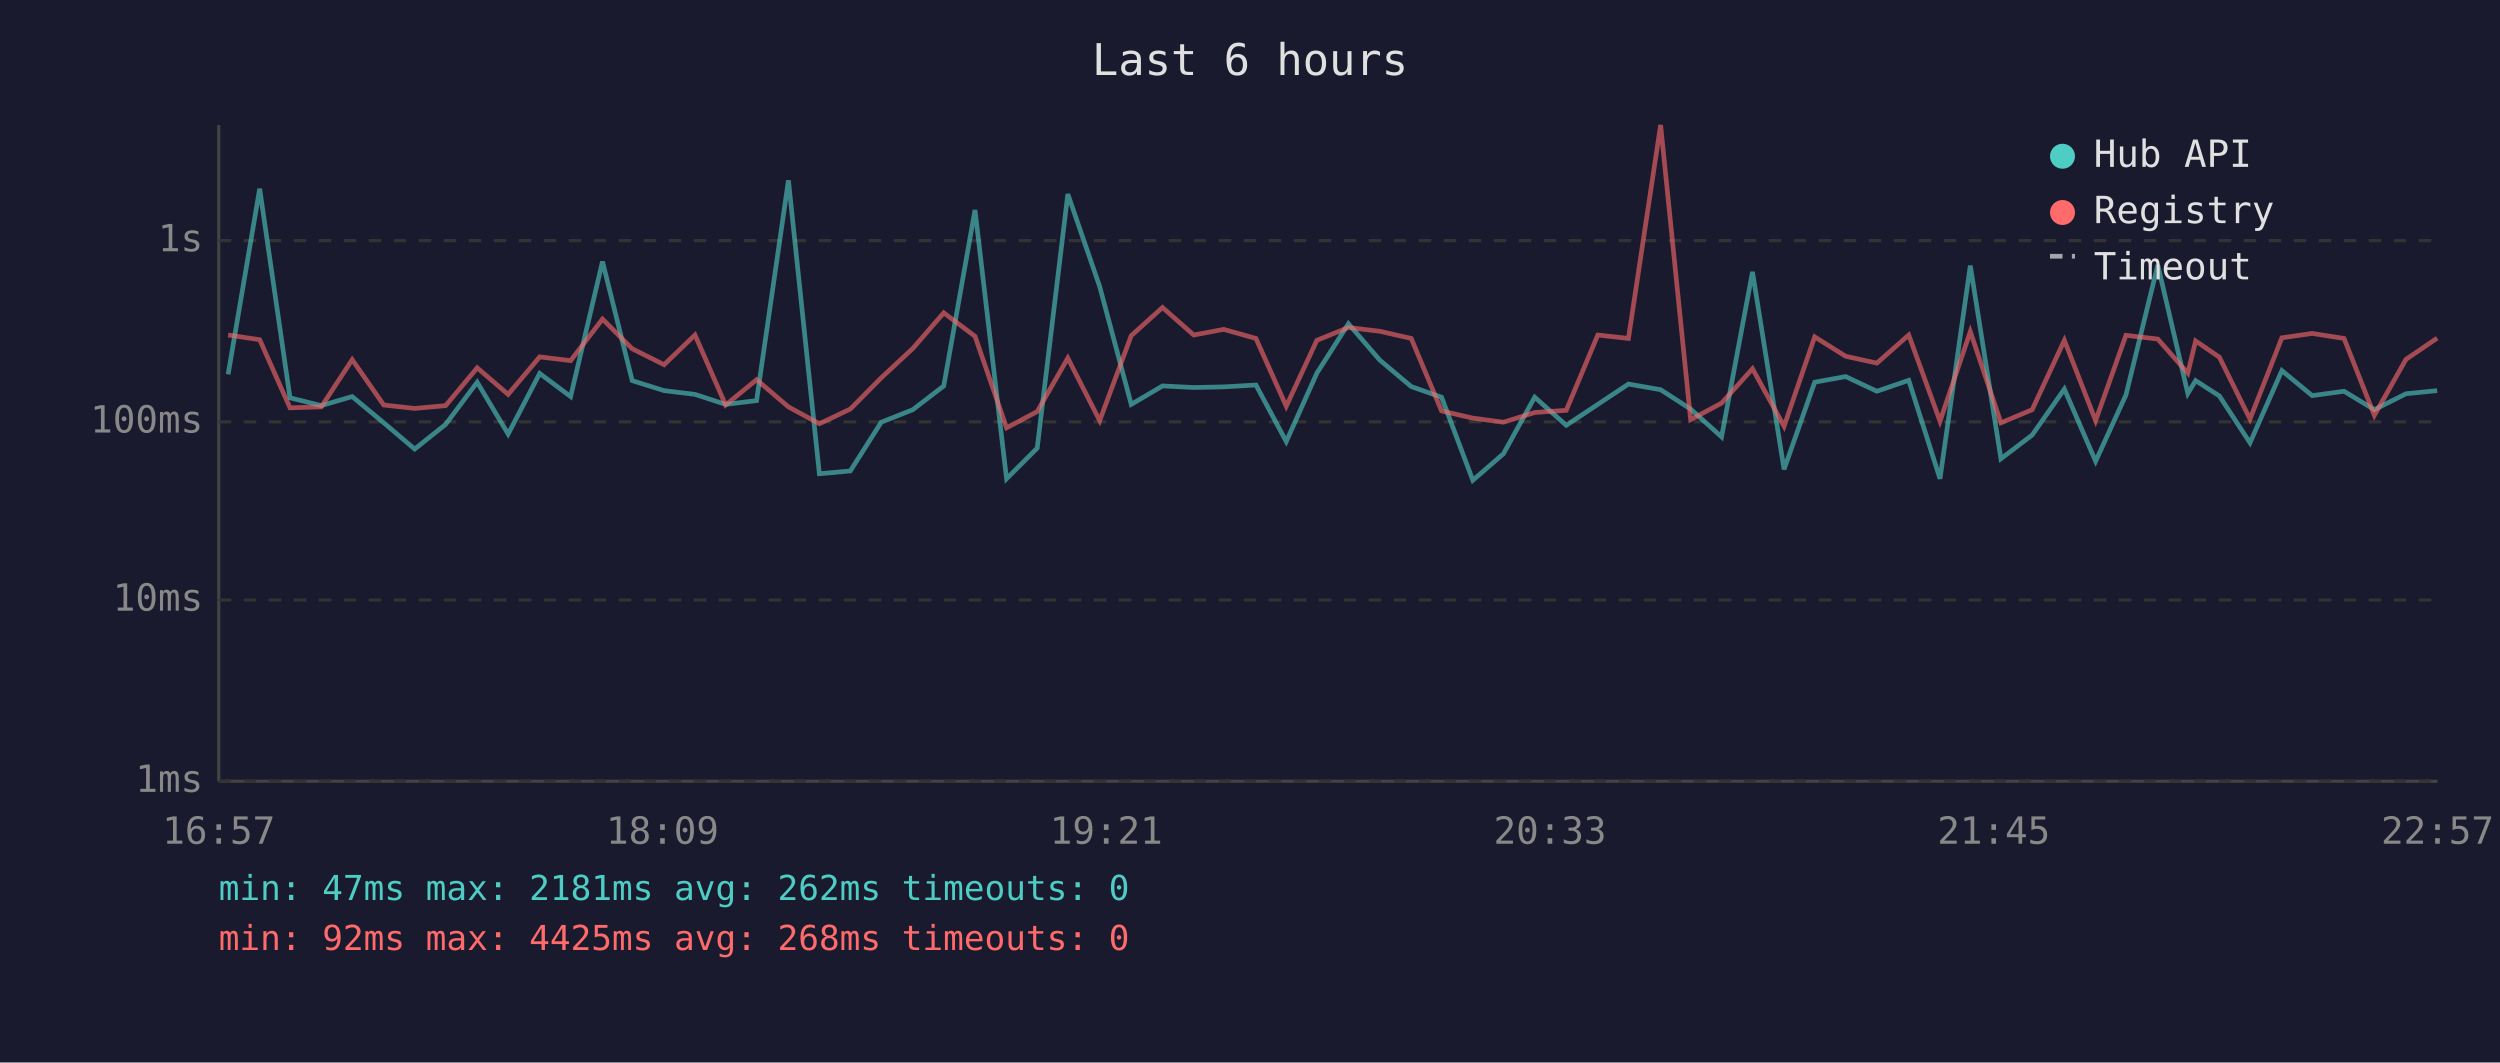
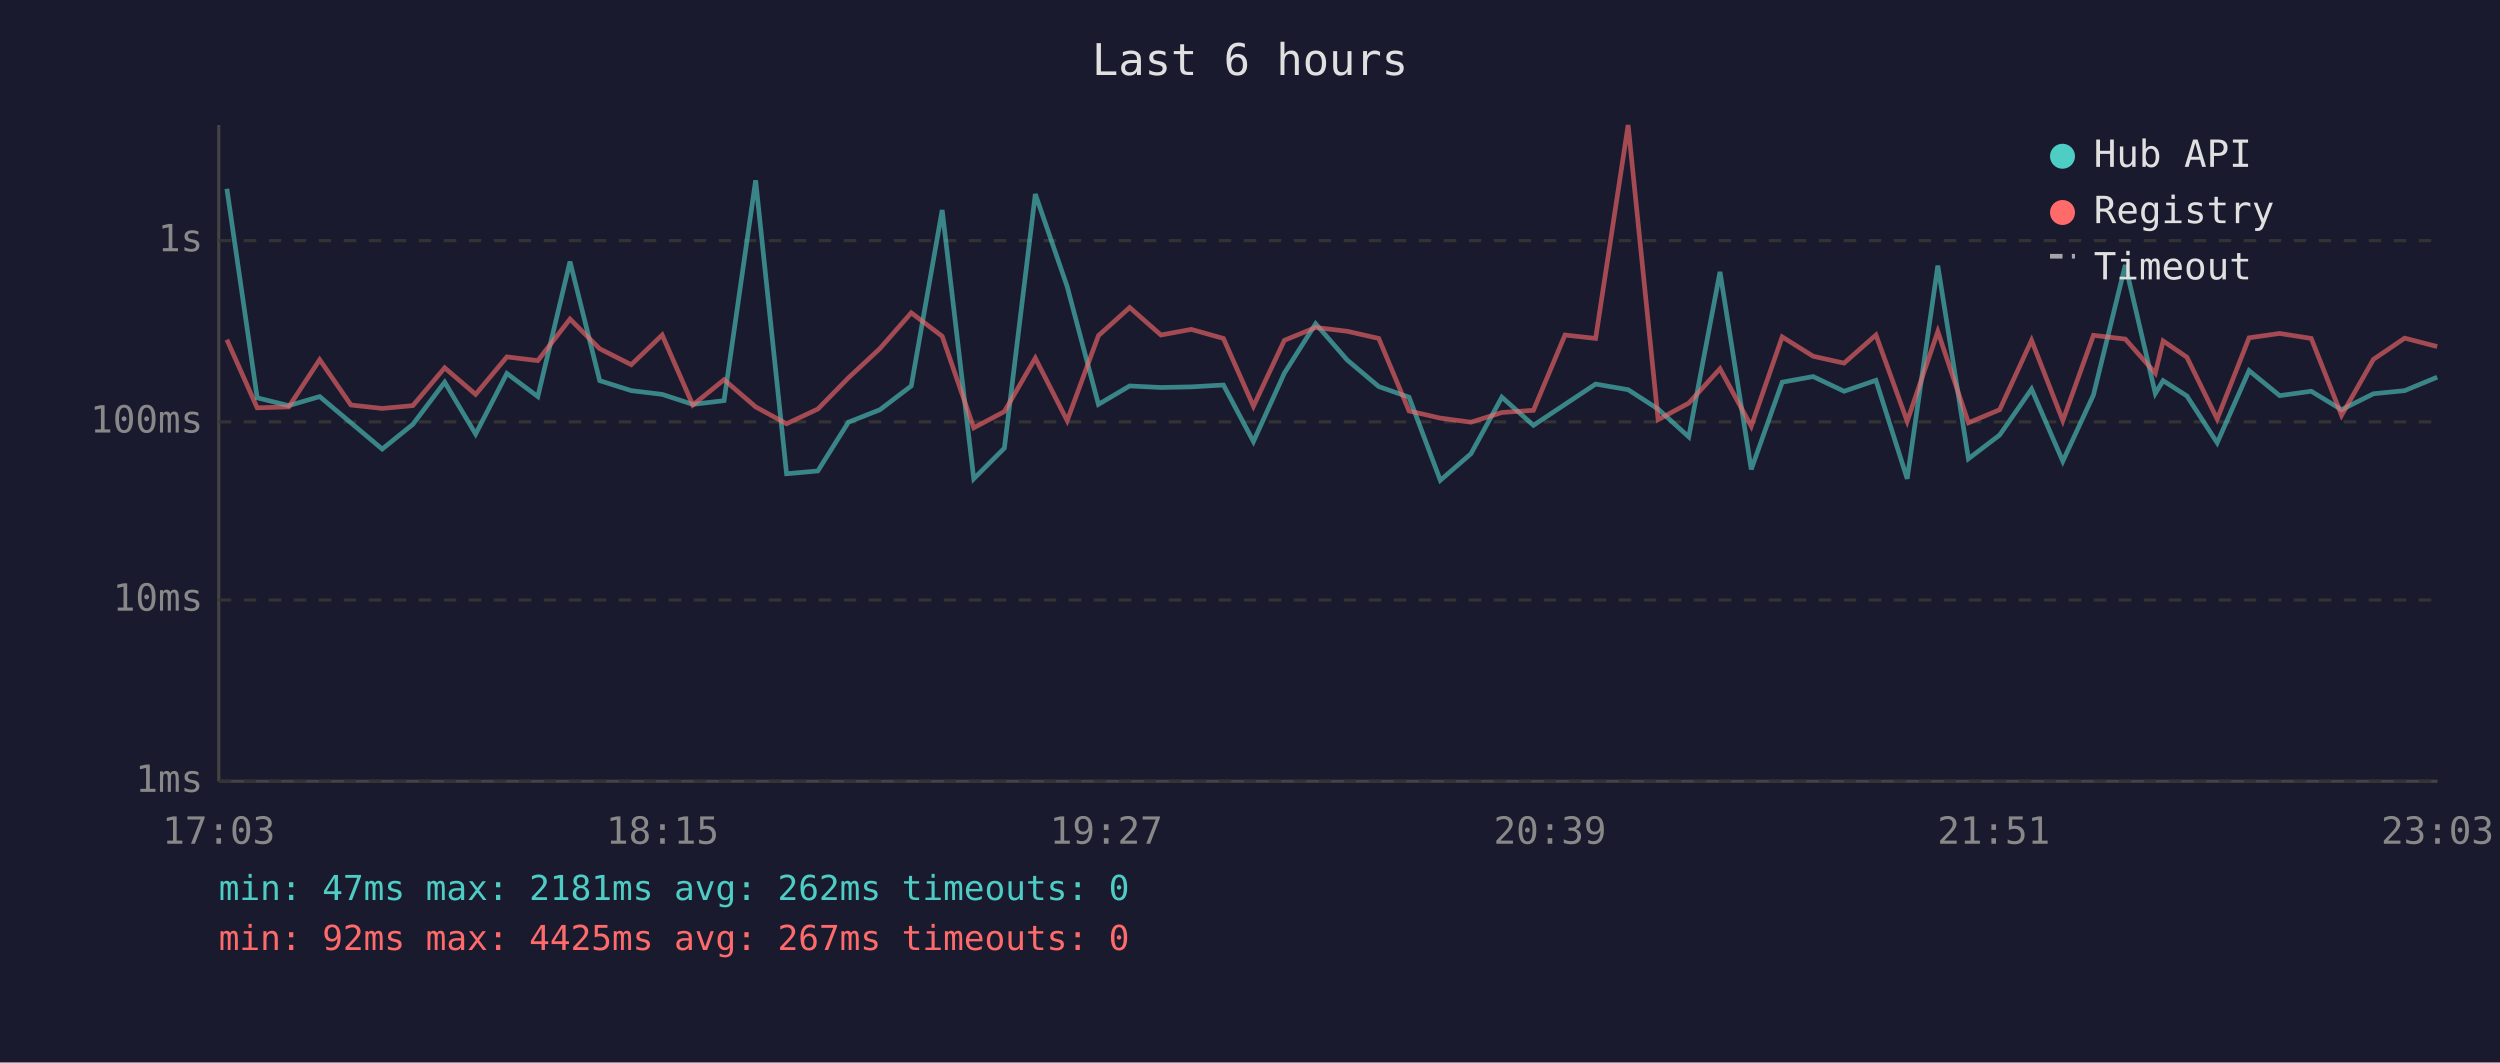
<svg xmlns="http://www.w3.org/2000/svg" viewBox="0 0 800 340" font-family="monospace" font-size="12">
  <rect width="800" height="340" fill="#1a1a2e" />
  <text x="400" y="24" fill="#e0e0e0" font-size="14" text-anchor="middle">Last 6 hours</text>
  <line x1="70" y1="40" x2="70" y2="250" stroke="#444" stroke-width="1" />
  <line x1="70" y1="250" x2="780" y2="250" stroke="#444" stroke-width="1" />
  <line x1="70" y1="250" x2="780" y2="250" stroke="#333" stroke-width="1" stroke-dasharray="4" />
  <text x="65" y="250" fill="#888" text-anchor="end" dominant-baseline="middle">1ms</text>
  <line x1="70" y1="192" x2="780" y2="192" stroke="#333" stroke-width="1" stroke-dasharray="4" />
  <text x="65" y="192" fill="#888" text-anchor="end" dominant-baseline="middle">10ms</text>
  <line x1="70" y1="135" x2="780" y2="135" stroke="#333" stroke-width="1" stroke-dasharray="4" />
  <text x="65" y="135" fill="#888" text-anchor="end" dominant-baseline="middle">100ms</text>
  <line x1="70" y1="77" x2="780" y2="77" stroke="#333" stroke-width="1" stroke-dasharray="4" />
  <text x="65" y="77" fill="#888" text-anchor="end" dominant-baseline="middle">1s</text>
-   <text x="70" y="270" fill="#888" text-anchor="middle">16:57</text>
-   <text x="212" y="270" fill="#888" text-anchor="middle">18:09</text>
-   <text x="354" y="270" fill="#888" text-anchor="middle">19:21</text>
-   <text x="496" y="270" fill="#888" text-anchor="middle">20:33</text>
-   <text x="638" y="270" fill="#888" text-anchor="middle">21:45</text>
-   <text x="780" y="270" fill="#888" text-anchor="middle">22:57</text>
-   <polyline points="73.0,119.8 83.1,60.4 92.8,127.3 102.8,129.8 112.7,126.9 122.8,135.3 132.7,143.7 142.6,135.8 152.7,122.3 162.6,138.9 172.7,119.5 182.6,126.9 192.8,83.7 202.3,121.8 212.5,125.0 222.4,126.2 232.2,129.4 242.1,128.2 252.3,57.7 262.2,151.6 272.1,150.7 282.0,135.1 292.1,131.1 302.0,123.5 312.0,67.2 322.1,153.2 331.9,143.4 341.7,62.1 351.9,91.7 362.0,129.4 372.0,123.5 382.0,124.0 391.6,123.8 401.9,123.2 411.6,141.3 421.4,119.4 431.5,103.6 441.5,115.2 451.6,123.7 461.3,127.1 471.3,153.7 481.1,145.2 491.1,127.1 501.2,136.1 511.3,129.4 521.1,122.9 531.4,124.7 541.0,130.9 550.9,139.8 560.8,87.0 570.9,150.2 580.7,122.3 590.6,120.5 600.6,125.2 610.8,121.7 620.8,153.2 630.5,85.0 640.3,146.8 650.3,139.2 660.6,124.5 670.6,147.6 680.3,126.4 690.5,84.8 700.1,125.9 702.6,121.8 710.2,126.7 720.0,141.7 730.2,118.6 739.9,126.6 750.1,125.2 759.8,131.1 769.9,126.0 779.9,125.0" fill="none" stroke="#4ecdc4" stroke-width="1.5" opacity="0.6" />
-   <polyline points="73.0,107.2 83.1,108.7 92.8,130.5 102.8,130.2 112.7,115.1 122.8,129.6 132.7,130.7 142.6,129.8 152.7,117.7 162.6,126.2 172.7,114.2 182.6,115.4 192.8,102.1 202.3,111.6 212.5,116.7 222.4,107.2 232.2,129.6 242.1,121.5 252.3,130.2 262.2,135.6 272.1,130.9 282.0,120.9 292.1,111.5 302.0,100.1 312.0,107.6 322.1,136.9 331.9,131.7 341.7,114.6 351.9,134.6 362.0,107.4 372.0,98.4 382.0,107.2 391.6,105.4 401.9,108.3 411.6,130.0 421.4,108.9 431.5,104.8 441.5,106.0 451.6,108.3 461.3,131.5 471.3,133.8 481.1,135.1 491.1,132.0 501.2,131.3 511.3,107.2 521.1,108.3 531.4,40.0 541.0,134.3 550.9,129.0 560.8,118.0 570.9,136.4 580.7,107.8 590.6,114.0 600.6,116.2 610.8,107.2 620.8,134.8 630.5,106.1 640.3,135.3 650.3,131.1 660.6,108.9 670.6,134.6 680.3,107.3 690.5,108.5 700.1,119.4 702.6,109.1 710.2,114.3 720.0,134.1 730.2,108.1 739.9,106.7 750.1,108.3 759.8,132.9 769.9,115.0 779.9,108.2" fill="none" stroke="#ff6b6b" stroke-width="1.5" opacity="0.6" />
+   <text x="70" y="270" fill="#888" text-anchor="middle">17:03</text>
+   <text x="212" y="270" fill="#888" text-anchor="middle">18:15</text>
+   <text x="354" y="270" fill="#888" text-anchor="middle">19:27</text>
+   <text x="496" y="270" fill="#888" text-anchor="middle">20:39</text>
+   <text x="638" y="270" fill="#888" text-anchor="middle">21:51</text>
+   <text x="780" y="270" fill="#888" text-anchor="middle">23:03</text>
+   <polyline points="72.6,60.4 82.3,127.3 92.4,129.8 102.3,126.9 112.3,135.3 122.3,143.7 132.1,135.8 142.3,122.3 152.2,138.9 162.2,119.5 172.1,126.9 182.4,83.7 191.9,121.8 202.0,125.0 211.9,126.2 221.7,129.4 231.7,128.2 241.8,57.7 251.7,151.6 261.7,150.7 271.5,135.1 281.6,131.1 291.6,123.5 301.5,67.2 311.6,153.2 321.4,143.4 331.3,62.1 341.5,91.7 351.5,129.4 361.5,123.5 371.5,124.0 381.2,123.8 391.5,123.2 401.1,141.3 411.0,119.4 421.0,103.6 431.1,115.2 441.2,123.7 450.9,127.1 460.9,153.7 470.7,145.2 480.6,127.1 490.7,136.1 500.8,129.4 510.6,122.9 521.0,124.7 530.6,130.9 540.4,139.8 550.4,87.0 560.4,150.2 570.3,122.3 580.2,120.5 590.1,125.2 600.3,121.7 610.3,153.2 620.1,85.0 629.9,146.8 639.9,139.2 650.1,124.5 660.1,147.6 669.9,126.4 680.1,84.8 689.7,125.9 692.2,121.8 699.8,126.7 709.5,141.7 719.7,118.6 729.5,126.6 739.6,125.2 749.3,131.1 759.5,126.0 769.5,125.0 779.9,120.7" fill="none" stroke="#4ecdc4" stroke-width="1.5" opacity="0.6" />
+   <polyline points="72.6,108.7 82.3,130.5 92.4,130.2 102.3,115.1 112.3,129.6 122.3,130.7 132.1,129.8 142.3,117.7 152.2,126.2 162.2,114.2 172.1,115.4 182.4,102.1 191.9,111.6 202.0,116.7 211.9,107.2 221.7,129.6 231.7,121.5 241.8,130.2 251.7,135.6 261.7,130.9 271.5,120.9 281.6,111.5 291.6,100.1 301.5,107.6 311.6,136.9 321.4,131.7 331.3,114.6 341.5,134.6 351.5,107.4 361.5,98.4 371.5,107.2 381.2,105.4 391.5,108.3 401.1,130.0 411.0,108.9 421.0,104.8 431.1,106.0 441.2,108.3 450.9,131.5 460.9,133.8 470.7,135.1 480.6,132.0 490.7,131.3 500.8,107.2 510.6,108.3 521.0,40.0 530.6,134.3 540.4,129.0 550.4,118.0 560.4,136.4 570.3,107.8 580.2,114.0 590.1,116.2 600.3,107.2 610.3,134.8 620.1,106.1 629.9,135.3 639.9,131.1 650.1,108.9 660.1,134.6 669.9,107.3 680.1,108.5 689.7,119.4 692.2,109.1 699.8,114.3 709.5,134.1 719.7,108.1 729.5,106.7 739.6,108.3 749.3,132.9 759.5,115.0 769.5,108.2 779.9,110.9" fill="none" stroke="#ff6b6b" stroke-width="1.5" opacity="0.6" />
  <circle cx="660" cy="50" r="4" fill="#4ecdc4" />
  <text x="670" y="50" fill="#e0e0e0" dominant-baseline="middle">Hub API</text>
  <circle cx="660" cy="68" r="4" fill="#ff6b6b" />
  <text x="670" y="68" fill="#e0e0e0" dominant-baseline="middle">Registry</text>
  <line x1="656" y1="82" x2="664" y2="82" stroke="#e0e0e0" stroke-width="1.5" stroke-dasharray="4,3" opacity="0.7" />
  <text x="670" y="86" fill="#e0e0e0" dominant-baseline="middle">Timeout</text>
  <text x="70" y="288" fill="#4ecdc4" font-size="11">min: 47ms  max: 2181ms  avg: 262ms  timeouts: 0</text>
-   <text x="70" y="304" fill="#ff6b6b" font-size="11">min: 92ms  max: 4425ms  avg: 268ms  timeouts: 0</text>
+   <text x="70" y="304" fill="#ff6b6b" font-size="11">min: 92ms  max: 4425ms  avg: 267ms  timeouts: 0</text>
</svg>
